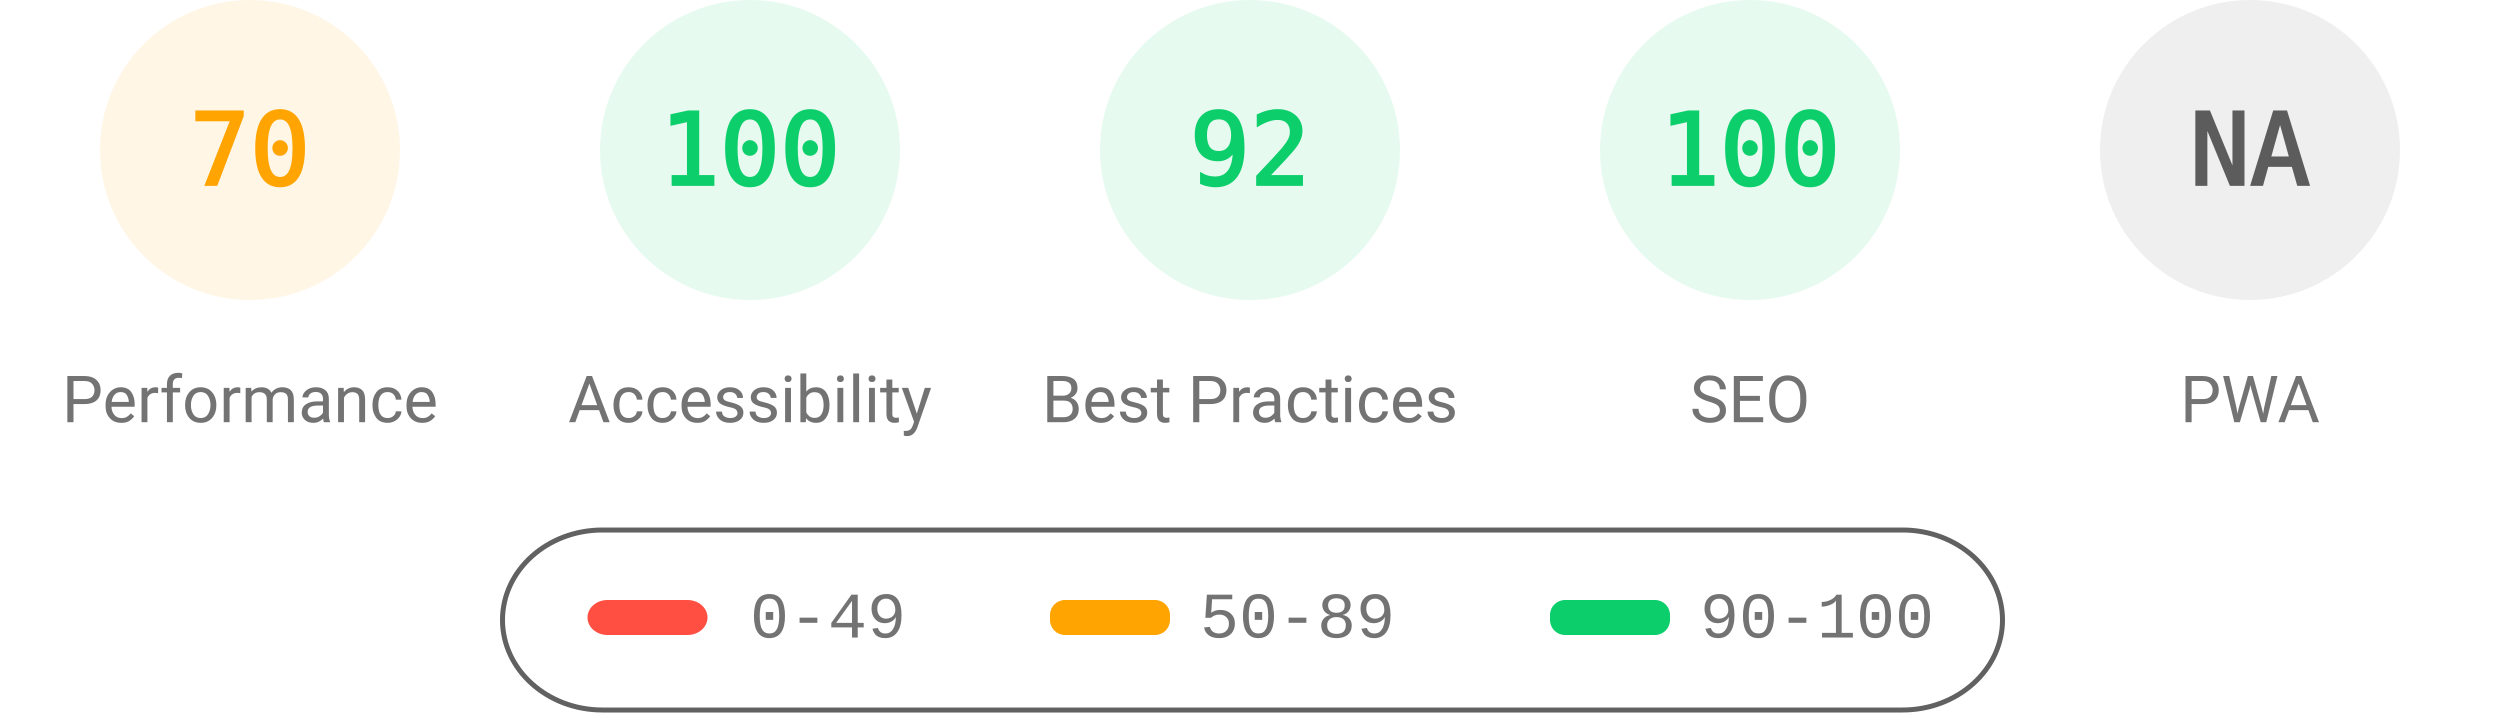
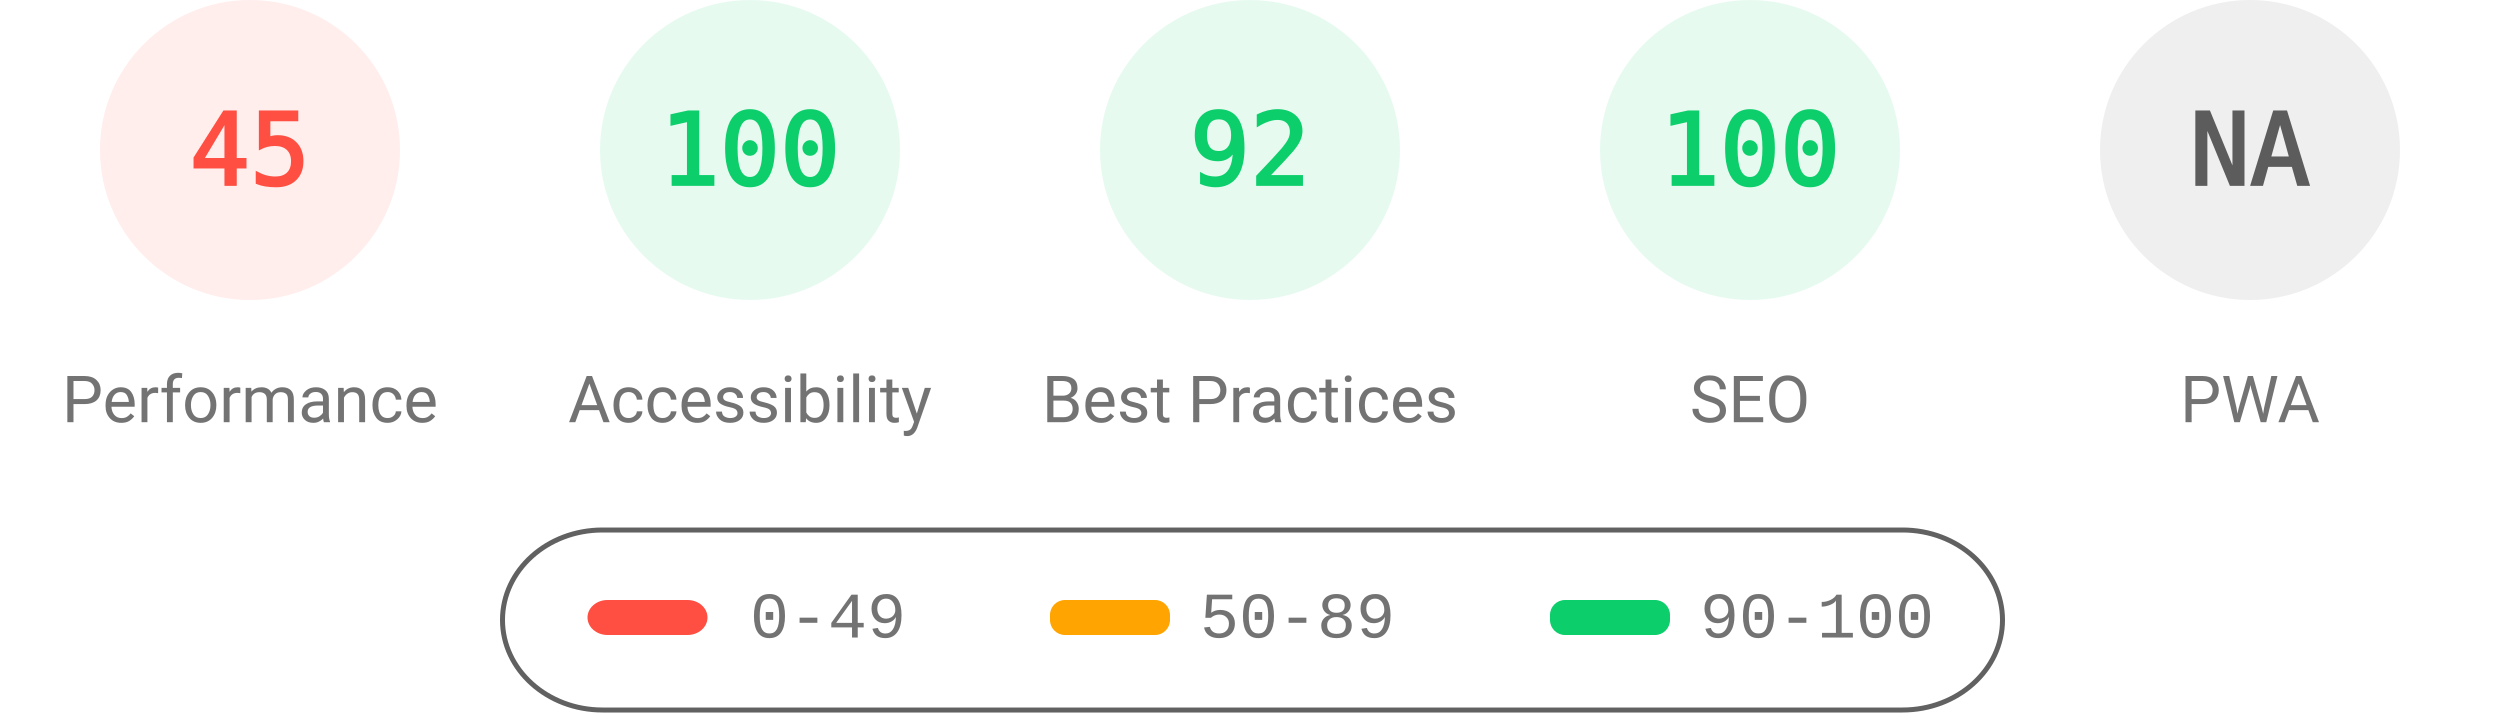
<svg xmlns="http://www.w3.org/2000/svg" fill="none" width="1000" height="285">
  <style>.gauge-base{opacity:.1}.gauge-arc{fill:none;animation-delay:250ms;stroke-linecap:round;transform:rotate(-90deg);transform-origin:100px 60px;animation:load-gauge 1s ease forwards}.guage-text{font-size:40px;font-family:monospace;text-align:center}.guage-red{color:#ff4e42;fill:#ff4e42;stroke:#ff4e42}.guage-orange{color:#ffa400;fill:#ffa400;stroke:#ffa400}.guage-green{color:#0cce6b;fill:#0cce6b;stroke:#0cce6b}.guage-undefined{color:#5c5c5c;fill:#5c5c5c;stroke:#5c5c5c}.guage-title{color:#737373;fill:#737373;stroke:none;font-size:26px;line-height:26px;font-family:Roboto,Halvetica,Arial,sans-serif}@keyframes load-gauge{from{stroke-dasharray:0 352.858}}</style>
-   <svg class="guage-div guage-perf guage-orange" viewBox="0 0 200 200" width="200" height="200">
+   <svg class="guage-div guage-perf guage-red" viewBox="0 0 200 200" width="200" height="200">
    <circle class="gauge-base" r="56" cx="100" cy="60" stroke-width="8" />
-     <circle class="gauge-arc guage-arc-1" r="56" cx="100" cy="60" stroke-width="8" style="stroke-dasharray:246.301,351.858" />
-     <text class="guage-text" x="100" y="60" alignment-baseline="central" dominant-baseline="central" text-anchor="middle">70</text>
+     <circle class="gauge-arc guage-arc-1" r="56" cx="100" cy="60" stroke-width="8" style="stroke-dasharray:158.336,351.858" />
+     <text class="guage-text" x="100" y="60" alignment-baseline="central" dominant-baseline="central" text-anchor="middle">45</text>
    <text class="guage-title" x="100" y="160" alignment-baseline="central" dominant-baseline="central" text-anchor="middle">Performance</text>
  </svg>
  <svg class="guage-div guage-acc guage-green" viewBox="0 0 200 200" width="200" height="200" x="200">
    <circle class="gauge-base" r="56" cx="100" cy="60" stroke-width="8" />
    <circle class="gauge-arc guage-arc-2" r="56" cx="100" cy="60" stroke-width="8" style="stroke-dasharray:351.858,351.858" />
    <text class="guage-text" x="100" y="60" alignment-baseline="central" dominant-baseline="central" text-anchor="middle">100</text>
    <text class="guage-title" x="100" y="160" alignment-baseline="central" dominant-baseline="central" text-anchor="middle">Accessibility</text>
  </svg>
  <svg class="guage-div guage-best guage-green" viewBox="0 0 200 200" width="200" height="200" x="400">
    <circle class="gauge-base" r="56" cx="100" cy="60" stroke-width="8" />
    <circle class="gauge-arc guage-arc-3" r="56" cx="100" cy="60" stroke-width="8" style="stroke-dasharray:323.709,351.858" />
    <text class="guage-text" x="100" y="60" alignment-baseline="central" dominant-baseline="central" text-anchor="middle">92</text>
    <text class="guage-title" x="100" y="160" alignment-baseline="central" dominant-baseline="central" text-anchor="middle">Best Practices</text>
  </svg>
  <svg class="guage-div guage-seo guage-green" viewBox="0 0 200 200" width="200" height="200" x="600">
    <circle class="gauge-base" r="56" cx="100" cy="60" stroke-width="8" />
    <circle class="gauge-arc guage-arc-4" r="56" cx="100" cy="60" stroke-width="8" style="stroke-dasharray:351.858,351.858" />
    <text class="guage-text" x="100" y="60" alignment-baseline="central" dominant-baseline="central" text-anchor="middle">100</text>
    <text class="guage-title" x="100" y="160" alignment-baseline="central" dominant-baseline="central" text-anchor="middle">SEO</text>
  </svg>
  <svg class="guage-div guage-pwa guage-undefined" viewBox="0 0 200 200" width="200" height="200" x="800">
    <circle class="gauge-base" r="56" cx="100" cy="60" stroke-width="8" />
    <circle class="gauge-arc guage-arc-4" r="56" cx="100" cy="60" stroke-width="8" style="stroke-dasharray:351.858,351.858" />
    <text class="guage-text" x="100" y="60" alignment-baseline="central" dominant-baseline="central" text-anchor="middle">NA</text>
    <text class="guage-title" x="100" y="160" alignment-baseline="central" dominant-baseline="central" text-anchor="middle">PWA</text>
  </svg>
  <svg width="604" height="76" x="200" y="210">
    <path fill="none" id="canvas_background" d="M-1-1h604v80H-1z" />
    <rect fill-opacity="0" stroke="#616161" stroke-width="2" rx="40" id="svg_2" height="72" width="600" y="2" x="1" fill="#000" />
    <rect stroke="#000" rx="8" id="svg_3" height="14" width="48" y="30" x="35" stroke-opacity="null" stroke-width="0" fill="#ff4e42" />
    <rect stroke="#000" rx="6" id="svg_4" height="14" width="48" y="30" x="220" stroke-opacity="null" stroke-width="0" fill="#ffa400" />
    <rect stroke="#000" rx="6" id="svg_5" height="14" width="48" y="30" x="420" stroke-opacity="null" stroke-width="0" fill="#0cce6b" />
    <text xml:space="preserve" text-anchor="start" font-family="'Courier New', Courier, monospace" font-size="26" id="svg_6" y="45" x="100" stroke-opacity="null" stroke-width="0" stroke="#000" fill="#737373">0-49</text>
    <text xml:space="preserve" text-anchor="start" font-family="'Courier New', Courier, monospace" font-size="26" id="svg_7" y="45" x="280" stroke-opacity="null" stroke-width="0" stroke="#000" fill="#737373">50-89</text>
    <text xml:space="preserve" text-anchor="start" font-family="'Courier New', Courier, monospace" font-size="26" id="svg_8" y="45" x="480" stroke-opacity="null" stroke-width="0" stroke="#000" fill="#737373">90-100</text>
  </svg>
</svg>
